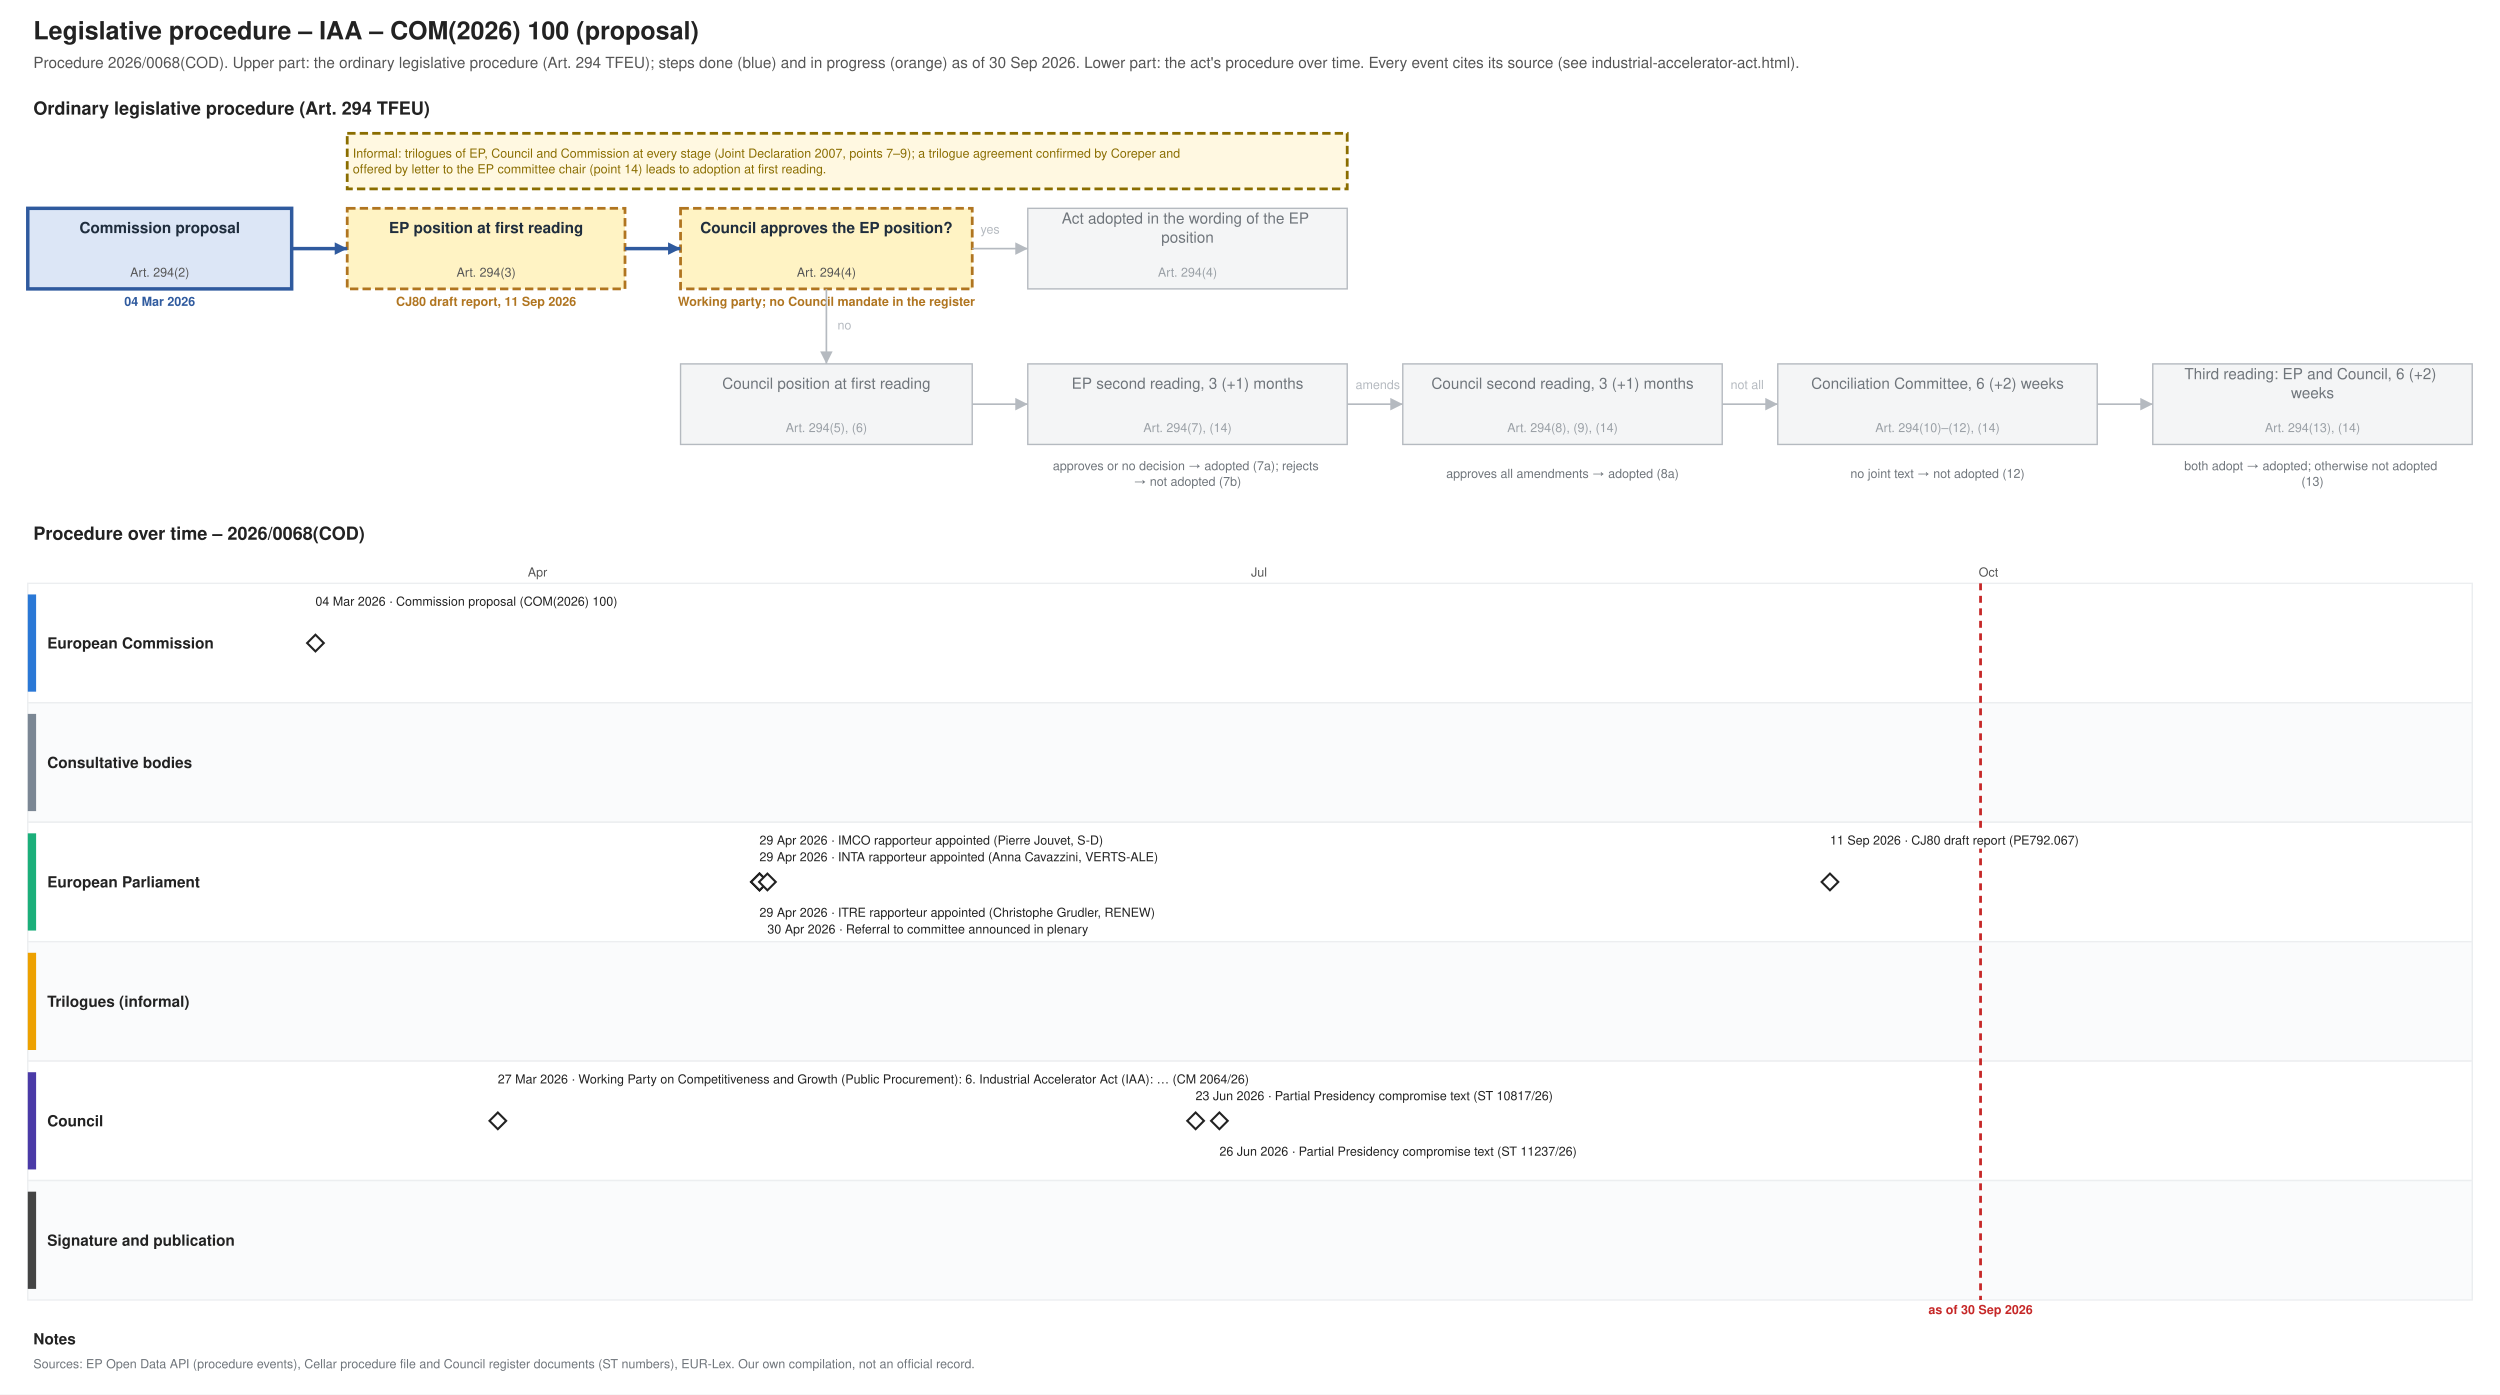
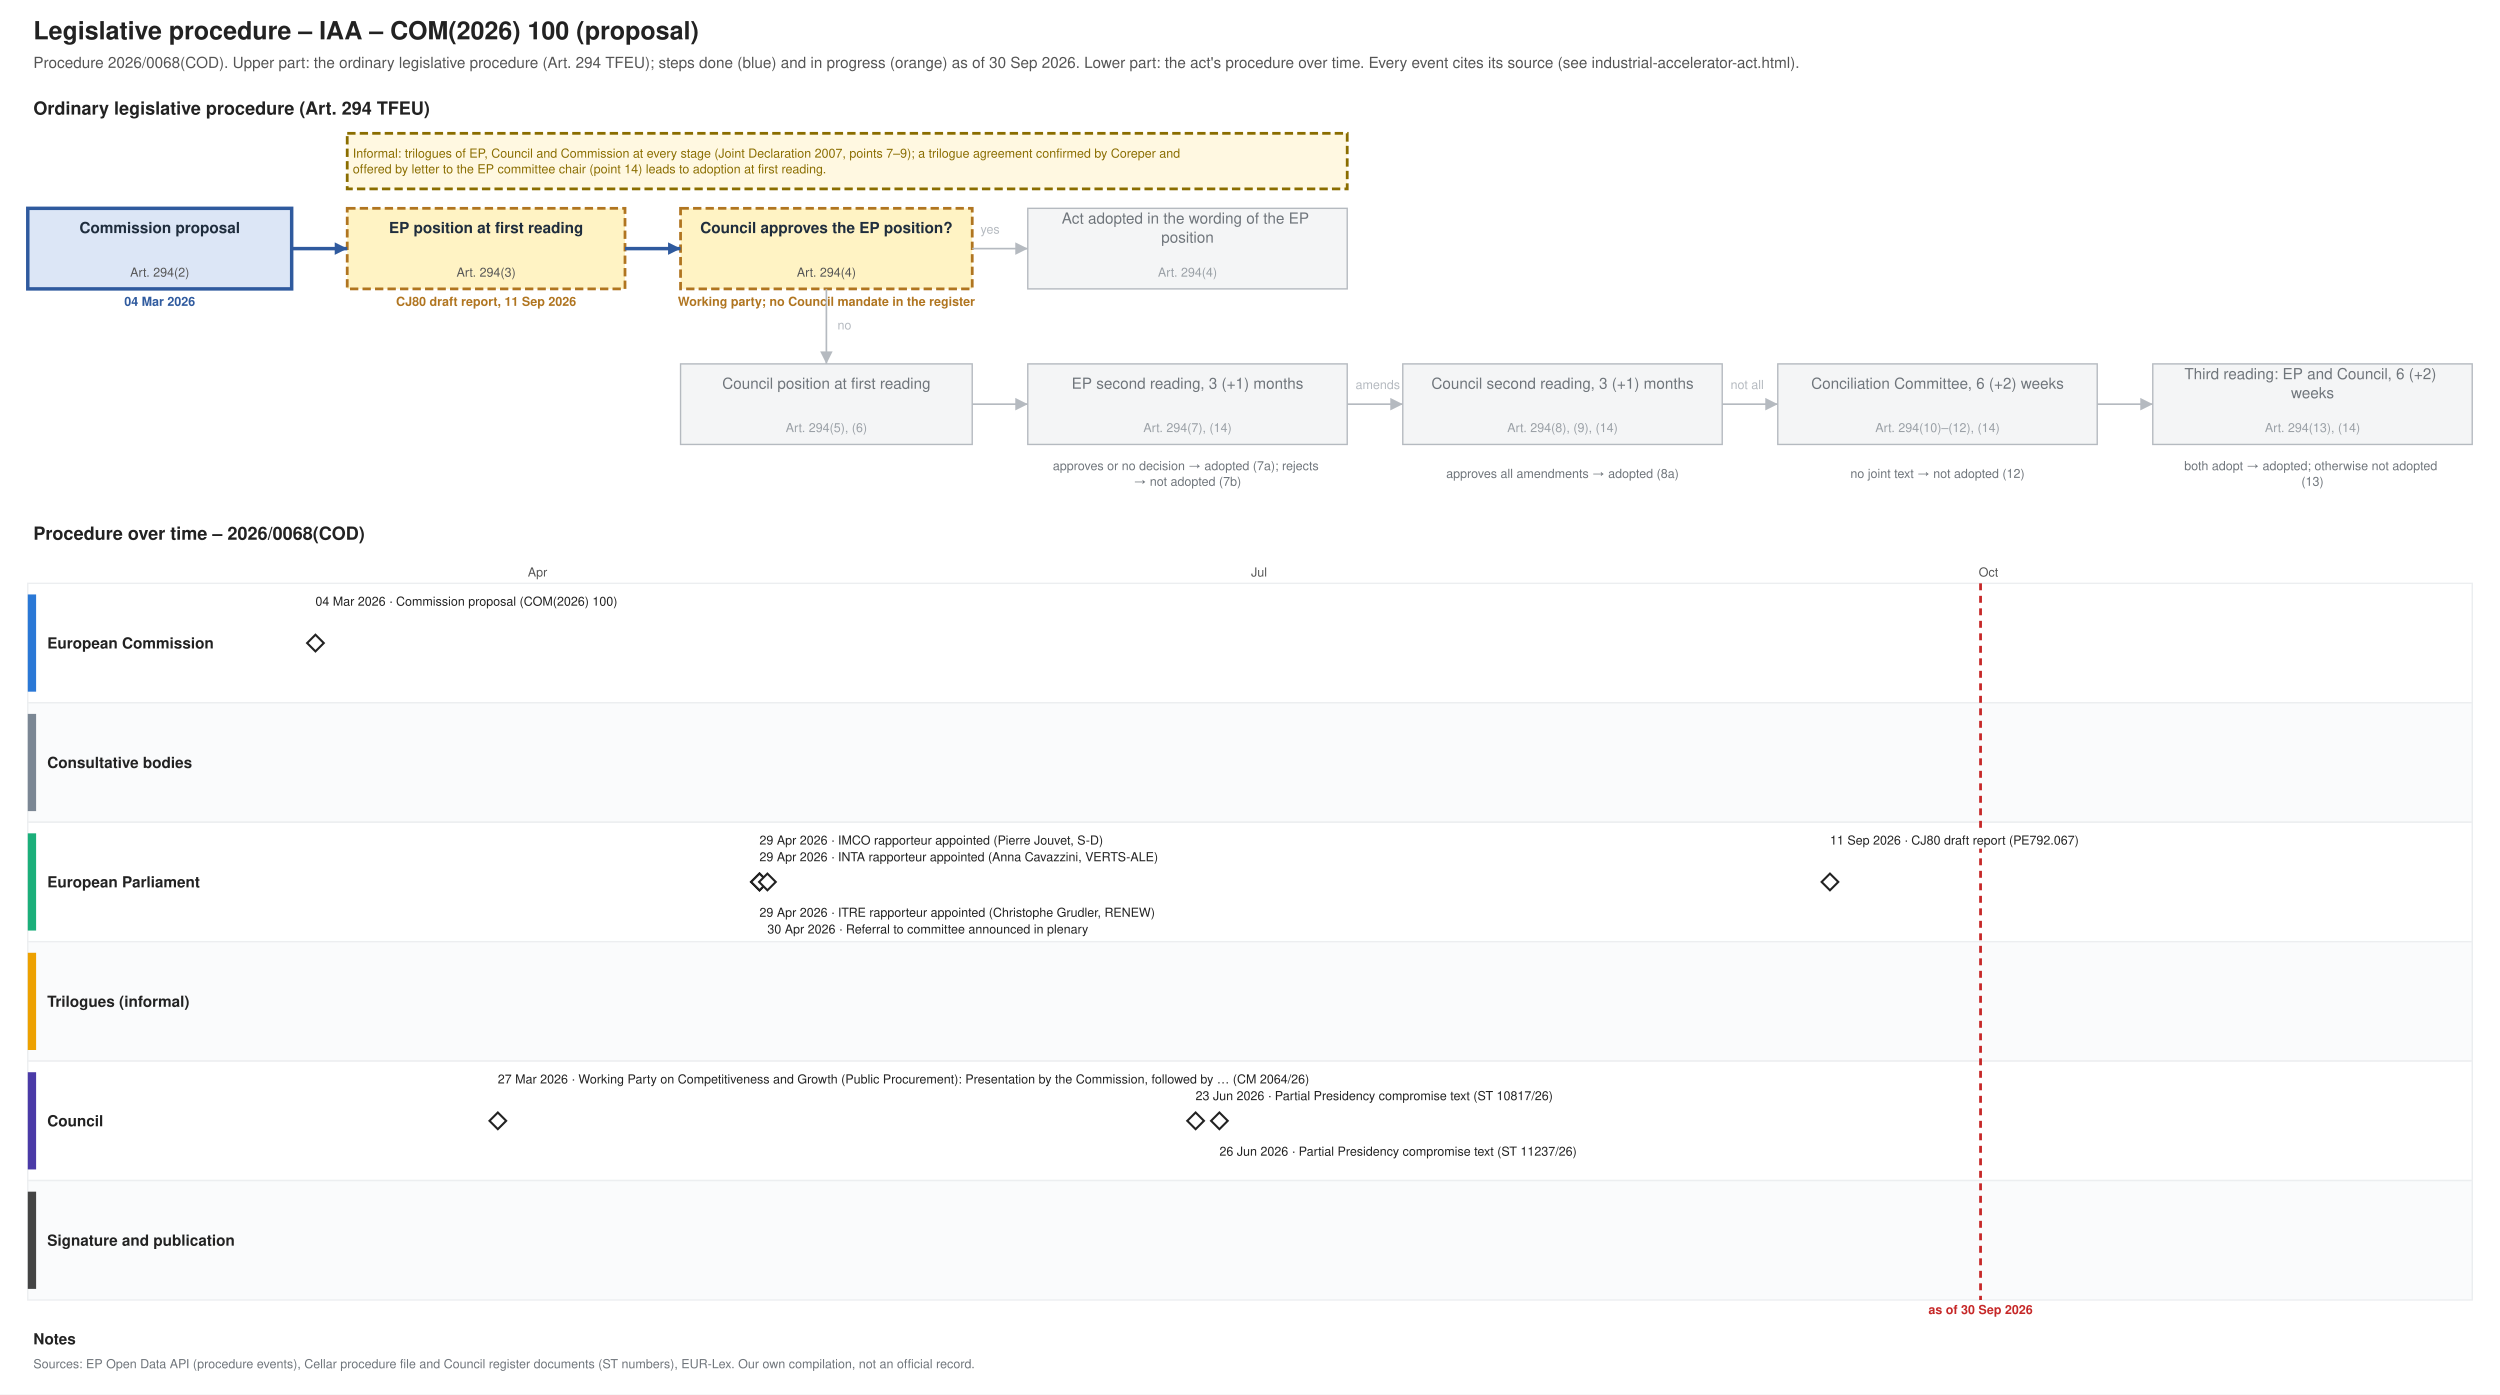
<svg xmlns="http://www.w3.org/2000/svg" xmlns:xlink="http://www.w3.org/1999/xlink" width="1800" height="1004" viewBox="0 0 1800 1004" font-family="Helvetica, Arial, sans-serif">
  <rect width="1800" height="1004" fill="#ffffff" />
  <text font-size="18" fill="#222222" text-anchor="start" font-weight="bold">
    <tspan x="24.0" y="28.3">Legislative procedure – IAA – COM(2026) 100 (proposal)</tspan>
  </text>
  <text font-size="11" fill="#555555" text-anchor="start">
    <tspan x="24.0" y="48.9">Procedure 2026/0068(COD). Upper part: the ordinary legislative procedure (Art. 294 TFEU); steps done (blue) and in progress (orange) as of 30 Sep 2026. Lower part: the act's procedure over time. Every event cites its source (see industrial-accelerator-act.html).</tspan>
  </text>
  <text font-size="13" fill="#222222" text-anchor="start" font-weight="bold">
    <tspan x="24.0" y="82.5">Ordinary legislative procedure (Art. 294 TFEU)</tspan>
  </text>
  <rect x="20.0" y="150.0" width="190.0" height="58.0" fill="#dce6f6" stroke="#2f5a9e" stroke-width="2.5" />
  <text font-size="11" fill="#1f2d3d" text-anchor="middle" font-weight="bold">
    <tspan x="115.0" y="167.8">Commission proposal</tspan>
  </text>
  <text font-size="9" fill="#555555" text-anchor="middle">
    <tspan x="115.0" y="199.2">Art. 294(2)</tspan>
  </text>
  <text font-size="9" fill="#2f5a9e" text-anchor="middle" font-weight="bold">
    <tspan x="115.0" y="220.2">04 Mar 2026</tspan>
  </text>
  <rect x="250.0" y="150.0" width="200.0" height="58.0" fill="#fff3c4" stroke="#b07520" stroke-dasharray="6 3" stroke-width="2" />
  <text font-size="11" fill="#1f2d3d" text-anchor="middle" font-weight="bold">
    <tspan x="350.0" y="167.8">EP position at first reading</tspan>
  </text>
  <text font-size="9" fill="#555555" text-anchor="middle">
    <tspan x="350.0" y="199.2">Art. 294(3)</tspan>
  </text>
  <text font-size="9" fill="#b07520" text-anchor="middle" font-weight="bold">
    <tspan x="350.0" y="220.2">CJ80 draft report, 11 Sep 2026</tspan>
  </text>
  <rect x="490.0" y="150.0" width="210.0" height="58.0" fill="#fff3c4" stroke="#b07520" stroke-dasharray="6 3" stroke-width="2" />
  <text font-size="11" fill="#1f2d3d" text-anchor="middle" font-weight="bold">
    <tspan x="595.0" y="167.8">Council approves the EP position?</tspan>
  </text>
  <text font-size="9" fill="#555555" text-anchor="middle">
    <tspan x="595.0" y="199.2">Art. 294(4)</tspan>
  </text>
  <text font-size="9" fill="#b07520" text-anchor="middle" font-weight="bold">
    <tspan x="595.0" y="220.2">Working party; no Council mandate in the register</tspan>
  </text>
  <rect x="740.0" y="150.0" width="230.0" height="58.0" fill="#f4f5f6" stroke="#b5bac0" stroke-width="1" />
  <text font-size="11" fill="#6f757b" text-anchor="middle">
    <tspan x="855.0" y="161.0">Act adopted in the wording of the EP</tspan>
    <tspan x="855.0" y="174.7">position</tspan>
  </text>
  <text font-size="9" fill="#9aa0a6" text-anchor="middle">
    <tspan x="855.0" y="199.2">Art. 294(4)</tspan>
  </text>
  <rect x="490.0" y="262.0" width="210.0" height="58.0" fill="#f4f5f6" stroke="#b5bac0" stroke-width="1" />
  <text font-size="11" fill="#6f757b" text-anchor="middle">
    <tspan x="595.0" y="279.9">Council position at first reading</tspan>
  </text>
  <text font-size="9" fill="#9aa0a6" text-anchor="middle">
    <tspan x="595.0" y="311.1">Art. 294(5), (6)</tspan>
  </text>
  <rect x="740.0" y="262.0" width="230.0" height="58.0" fill="#f4f5f6" stroke="#b5bac0" stroke-width="1" />
  <text font-size="11" fill="#6f757b" text-anchor="middle">
    <tspan x="855.0" y="279.9">EP second reading, 3 (+1) months</tspan>
  </text>
  <text font-size="9" fill="#9aa0a6" text-anchor="middle">
    <tspan x="855.0" y="311.1">Art. 294(7), (14)</tspan>
  </text>
  <rect x="1010.0" y="262.0" width="230.0" height="58.0" fill="#f4f5f6" stroke="#b5bac0" stroke-width="1" />
  <text font-size="11" fill="#6f757b" text-anchor="middle">
    <tspan x="1125.0" y="279.9">Council second reading, 3 (+1) months</tspan>
  </text>
  <text font-size="9" fill="#9aa0a6" text-anchor="middle">
    <tspan x="1125.0" y="311.1">Art. 294(8), (9), (14)</tspan>
  </text>
  <rect x="1280.0" y="262.0" width="230.0" height="58.0" fill="#f4f5f6" stroke="#b5bac0" stroke-width="1" />
  <text font-size="11" fill="#6f757b" text-anchor="middle">
    <tspan x="1395.0" y="279.9">Conciliation Committee, 6 (+2) weeks</tspan>
  </text>
  <text font-size="9" fill="#9aa0a6" text-anchor="middle">
    <tspan x="1395.0" y="311.1">Art. 294(10)–(12), (14)</tspan>
  </text>
  <rect x="1550.0" y="262.0" width="230.0" height="58.0" fill="#f4f5f6" stroke="#b5bac0" stroke-width="1" />
  <text font-size="11" fill="#6f757b" text-anchor="middle">
    <tspan x="1665.0" y="273.0">Third reading: EP and Council, 6 (+2)</tspan>
    <tspan x="1665.0" y="286.7">weeks</tspan>
  </text>
  <text font-size="9" fill="#9aa0a6" text-anchor="middle">
    <tspan x="1665.0" y="311.1">Art. 294(13), (14)</tspan>
  </text>
  <text font-size="9" fill="#6f757b" text-anchor="middle">
    <tspan x="855.0" y="338.5">approves or no decision → adopted (7a); rejects</tspan>
    <tspan x="855.0" y="349.8">→ not adopted (7b)</tspan>
  </text>
  <text font-size="9" fill="#6f757b" text-anchor="middle">
    <tspan x="1125.0" y="344.1">approves all amendments → adopted (8a)</tspan>
  </text>
  <text font-size="9" fill="#6f757b" text-anchor="middle">
    <tspan x="1395.0" y="344.1">no joint text → not adopted (12)</tspan>
  </text>
  <text font-size="9" fill="#6f757b" text-anchor="middle">
    <tspan x="1665.0" y="338.5">both adopt → adopted; otherwise not adopted</tspan>
    <tspan x="1665.0" y="349.8">(13)</tspan>
  </text>
  <polyline points="210.0,179.0 250.0,179.0" fill="none" stroke="#2f5a9e" stroke-width="2.5" />
  <polygon points="250.0,179.0 241.0,183.5 241.0,174.5" fill="#2f5a9e" />
  <polyline points="450.0,179.0 490.0,179.0" fill="none" stroke="#2f5a9e" stroke-width="2.5" />
  <polygon points="490.0,179.0 481.0,183.5 481.0,174.5" fill="#2f5a9e" />
  <polyline points="700.0,179.0 740.0,179.0" fill="none" stroke="#b5bac0" stroke-width="1.2" />
  <polygon points="740.0,179.0 731.0,183.5 731.0,174.5" fill="#b5bac0" />
  <text font-size="9" fill="#b5bac0" text-anchor="start">
    <tspan x="706.0" y="168.2">yes</tspan>
  </text>
  <polyline points="595.0,208.0 595.0,262.0" fill="none" stroke="#b5bac0" stroke-width="1.2" />
  <polygon points="595.0,262.0 590.5,253.0 599.5,253.0" fill="#b5bac0" />
  <text font-size="9" fill="#b5bac0" text-anchor="start">
    <tspan x="603.0" y="237.2">no</tspan>
  </text>
  <polyline points="700.0,291.0 740.0,291.0" fill="none" stroke="#b5bac0" stroke-width="1.2" />
  <polygon points="740.0,291.0 731.0,295.5 731.0,286.5" fill="#b5bac0" />
  <polyline points="970.0,291.0 1010.0,291.0" fill="none" stroke="#b5bac0" stroke-width="1.2" />
  <polygon points="1010.0,291.0 1001.0,295.5 1001.0,286.5" fill="#b5bac0" />
  <polyline points="1240.0,291.0 1280.0,291.0" fill="none" stroke="#b5bac0" stroke-width="1.2" />
  <polygon points="1280.0,291.0 1271.0,295.5 1271.0,286.5" fill="#b5bac0" />
  <polyline points="1510.0,291.0 1550.0,291.0" fill="none" stroke="#b5bac0" stroke-width="1.2" />
  <polygon points="1550.0,291.0 1541.0,295.5 1541.0,286.5" fill="#b5bac0" />
  <text font-size="9" fill="#b5bac0" text-anchor="start">
    <tspan x="976.0" y="280.1">amends</tspan>
  </text>
  <text font-size="9" fill="#b5bac0" text-anchor="start">
    <tspan x="1246.0" y="280.1">not all</tspan>
  </text>
  <rect x="250.0" y="96.0" width="720.0" height="40.0" fill="#fff8e1" stroke="#8a6d00" stroke-dasharray="6 3" stroke-width="2" />
  <text font-size="9" fill="#8a6d00" text-anchor="start">
    <tspan x="254.0" y="113.5">Informal: trilogues of EP, Council and Commission at every stage (Joint Declaration 2007, points 7–9); a trilogue agreement confirmed by Coreper and</tspan>
    <tspan x="254.0" y="124.8">offered by letter to the EP committee chair (point 14) leads to adoption at first reading.</tspan>
  </text>
  <text font-size="13" fill="#222222" text-anchor="start" font-weight="bold">
    <tspan x="24.0" y="388.6">Procedure over time – 2026/0068(COD)</tspan>
  </text>
  <line x1="210.0" y1="420.0" x2="210.0" y2="936.0" stroke="#e3e6e9" stroke-width="1" />
  <line x1="387.0" y1="420.0" x2="387.0" y2="936.0" stroke="#e3e6e9" stroke-width="1" />
  <text font-size="9" fill="#555555" text-anchor="middle">
    <tspan x="387.0" y="415.1">Apr</tspan>
  </text>
  <line x1="558.3" y1="420.0" x2="558.3" y2="936.0" stroke="#e3e6e9" stroke-width="1" />
  <line x1="735.2" y1="420.0" x2="735.2" y2="936.0" stroke="#e3e6e9" stroke-width="1" />
  <line x1="906.5" y1="420.0" x2="906.5" y2="936.0" stroke="#e3e6e9" stroke-width="1" />
  <text font-size="9" fill="#555555" text-anchor="middle">
    <tspan x="906.5" y="415.1">Jul</tspan>
  </text>
  <line x1="1083.5" y1="420.0" x2="1083.5" y2="936.0" stroke="#e3e6e9" stroke-width="1" />
  <line x1="1260.5" y1="420.0" x2="1260.5" y2="936.0" stroke="#e3e6e9" stroke-width="1" />
  <line x1="1431.7" y1="420.0" x2="1431.7" y2="936.0" stroke="#e3e6e9" stroke-width="1" />
  <text font-size="9" fill="#555555" text-anchor="middle">
    <tspan x="1431.7" y="415.1">Oct</tspan>
  </text>
  <line x1="1608.7" y1="420.0" x2="1608.7" y2="936.0" stroke="#e3e6e9" stroke-width="1" />
  <line x1="1780.0" y1="420.0" x2="1780.0" y2="936.0" stroke="#e3e6e9" stroke-width="1" />
  <rect x="20.0" y="420.0" width="1760.0" height="86.0" fill="#ffffff" stroke="#eceef0" />
  <rect x="20.0" y="428.0" width="6.0" height="70.0" fill="#2a78d6" stroke="none" />
  <text font-size="11" fill="#222222" text-anchor="start" font-weight="bold">
    <tspan x="34.0" y="466.9">European Commission</tspan>
  </text>
  <rect x="20.0" y="506.0" width="1760.0" height="86.0" fill="#fafbfc" stroke="#eceef0" />
  <rect x="20.0" y="514.0" width="6.0" height="70.0" fill="#7b8794" stroke="none" />
  <text font-size="11" fill="#222222" text-anchor="start" font-weight="bold">
    <tspan x="34.0" y="552.9">Consultative bodies</tspan>
  </text>
  <rect x="20.0" y="592.0" width="1760.0" height="86.0" fill="#ffffff" stroke="#eceef0" />
  <rect x="20.0" y="600.0" width="6.0" height="70.0" fill="#1baf7a" stroke="none" />
  <text font-size="11" fill="#222222" text-anchor="start" font-weight="bold">
    <tspan x="34.0" y="638.9">European Parliament</tspan>
  </text>
  <rect x="20.0" y="678.0" width="1760.0" height="86.0" fill="#fafbfc" stroke="#eceef0" />
  <rect x="20.0" y="686.0" width="6.0" height="70.0" fill="#eda100" stroke="none" />
  <text font-size="11" fill="#222222" text-anchor="start" font-weight="bold">
    <tspan x="34.0" y="724.9">Trilogues (informal)</tspan>
  </text>
  <rect x="20.0" y="764.0" width="1760.0" height="86.0" fill="#ffffff" stroke="#eceef0" />
  <rect x="20.0" y="772.0" width="6.0" height="70.0" fill="#4a3aa7" stroke="none" />
  <text font-size="11" fill="#222222" text-anchor="start" font-weight="bold">
    <tspan x="34.0" y="810.9">Council</tspan>
  </text>
  <rect x="20.0" y="850.0" width="1760.0" height="86.0" fill="#fafbfc" stroke="#eceef0" />
  <rect x="20.0" y="858.0" width="6.0" height="70.0" fill="#444444" stroke="none" />
  <text font-size="11" fill="#222222" text-anchor="start" font-weight="bold">
    <tspan x="34.0" y="896.9">Signature and publication</tspan>
  </text>
  <line x1="1426.0" y1="420.0" x2="1426.0" y2="936.0" stroke="#c62828" stroke-width="2" stroke-dasharray="5 4" />
  <text font-size="9" fill="#c62828" text-anchor="middle" font-weight="bold">
    <tspan x="1426.0" y="946.1">as of 30 Sep 2026</tspan>
  </text>
  <a xlink:href="https://eur-lex.europa.eu/legal-content/EN/TXT/?uri=CELEX:52026PC0100" target="_blank">
    <polygon points="227.127,457.0 233.127,463.0 227.127,469.0 221.127,463.0" fill="#ffffff" stroke="#222222" stroke-width="1.5" />
  </a>
  <rect x="223.1" y="427.0" width="238.3" height="12.0" fill="#ffffff" />
  <a xlink:href="https://eur-lex.europa.eu/legal-content/EN/TXT/?uri=CELEX:52026PC0100" target="_blank">
    <text font-size="9" fill="#222222" text-anchor="start">
      <tspan x="227.1" y="436.1">04 Mar 2026 · Commission proposal (COM(2026) 100)</tspan>
    </text>
  </a>
  <a xlink:href="https://data.consilium.europa.eu/doc/document/CM-2064-2026-INIT/en/pdf" target="_blank">
    <polygon points="358.436,801.0 364.436,807.0 358.436,813.0 352.436,807.0" fill="#ffffff" stroke="#222222" stroke-width="1.5" />
  </a>
-   <rect x="354.4" y="771.0" width="623.7" height="12.0" fill="#ffffff" />
+   <rect x="354.4" y="771.0" width="656.6" height="12.0" fill="#ffffff" />
  <a xlink:href="https://data.consilium.europa.eu/doc/document/CM-2064-2026-INIT/en/pdf" target="_blank">
    <text font-size="9" fill="#222222" text-anchor="start">
-       <tspan x="358.4" y="780.1">27 Mar 2026 · Working Party on Competitiveness and Growth (Public Procurement): 6. Industrial Accelerator Act (IAA): … (CM 2064/26)</tspan>
+       <tspan x="358.4" y="780.1">27 Mar 2026 · Working Party on Competitiveness and Growth (Public Procurement): Presentation by the Commission, followed by … (CM 2064/26)</tspan>
    </text>
  </a>
  <g>
    <polygon points="546.836,629.0 552.836,635.0 546.836,641.0 540.836,635.0" fill="#ffffff" stroke="#222222" stroke-width="1.5" />
  </g>
  <rect x="542.8" y="599.0" width="290.0" height="12.0" fill="#ffffff" />
  <text font-size="9" fill="#222222" text-anchor="start">
    <tspan x="546.8" y="608.1">29 Apr 2026 · IMCO rapporteur appointed (Pierre Jouvet, S-D)</tspan>
  </text>
  <g>
    <polygon points="546.836,629.0 552.836,635.0 546.836,641.0 540.836,635.0" fill="#ffffff" stroke="#222222" stroke-width="1.5" />
  </g>
  <rect x="542.8" y="611.0" width="322.9" height="12.0" fill="#ffffff" />
  <text font-size="9" fill="#222222" text-anchor="start">
    <tspan x="546.8" y="620.1">29 Apr 2026 · INTA rapporteur appointed (Anna Cavazzini, VERTS-ALE)</tspan>
  </text>
  <g>
    <polygon points="546.836,629.0 552.836,635.0 546.836,641.0 540.836,635.0" fill="#ffffff" stroke="#222222" stroke-width="1.5" />
  </g>
  <rect x="542.8" y="651.0" width="322.9" height="12.0" fill="#ffffff" />
  <text font-size="9" fill="#222222" text-anchor="start">
    <tspan x="546.8" y="660.1">29 Apr 2026 · ITRE rapporteur appointed (Christophe Grudler, RENEW)</tspan>
  </text>
  <g>
    <polygon points="552.545,629.0 558.545,635.0 552.545,641.0 546.545,635.0" fill="#ffffff" stroke="#222222" stroke-width="1.5" />
  </g>
  <rect x="548.5" y="663.0" width="271.2" height="12.0" fill="#ffffff" />
  <text font-size="9" fill="#222222" text-anchor="start">
    <tspan x="552.5" y="672.1">30 Apr 2026 · Referral to committee announced in plenary</tspan>
  </text>
  <a xlink:href="https://data.consilium.europa.eu/doc/document/ST-10817-2026-INIT/en/pdf" target="_blank">
    <polygon points="860.836,801.0 866.836,807.0 860.836,813.0 854.836,807.0" fill="#ffffff" stroke="#222222" stroke-width="1.5" />
  </a>
  <rect x="856.8" y="783.0" width="299.4" height="12.0" fill="#ffffff" />
  <a xlink:href="https://data.consilium.europa.eu/doc/document/ST-10817-2026-INIT/en/pdf" target="_blank">
    <text font-size="9" fill="#222222" text-anchor="start">
      <tspan x="860.8" y="792.1">23 Jun 2026 · Partial Presidency compromise text (ST 10817/26)</tspan>
    </text>
  </a>
  <a xlink:href="https://data.consilium.europa.eu/doc/document/ST-11237-2026-INIT/en/pdf" target="_blank">
    <polygon points="877.964,801.0 883.964,807.0 877.964,813.0 871.964,807.0" fill="#ffffff" stroke="#222222" stroke-width="1.5" />
  </a>
  <rect x="874.0" y="823.0" width="299.4" height="12.0" fill="#ffffff" />
  <a xlink:href="https://data.consilium.europa.eu/doc/document/ST-11237-2026-INIT/en/pdf" target="_blank">
    <text font-size="9" fill="#222222" text-anchor="start">
      <tspan x="878.0" y="832.1">26 Jun 2026 · Partial Presidency compromise text (ST 11237/26)</tspan>
    </text>
  </a>
  <a xlink:href="https://data.europarl.europa.eu/distribution/reds_iCmRp-Dft/CJ80-PR-792067/CJ80-PR-792067_en.pdf" target="_blank">
    <polygon points="1317.564,629.0 1323.564,635.0 1317.564,641.0 1311.564,635.0" fill="#ffffff" stroke="#222222" stroke-width="1.5" />
  </a>
  <rect x="1313.6" y="599.0" width="210.1" height="12.0" fill="#ffffff" />
  <a xlink:href="https://data.europarl.europa.eu/distribution/reds_iCmRp-Dft/CJ80-PR-792067/CJ80-PR-792067_en.pdf" target="_blank">
    <text font-size="9" fill="#222222" text-anchor="start">
      <tspan x="1317.6" y="608.1">11 Sep 2026 · CJ80 draft report (PE792.067)</tspan>
    </text>
  </a>
  <text font-size="11" fill="#222222" text-anchor="start" font-weight="bold">
    <tspan x="24.0" y="967.9">Notes</tspan>
  </text>
  <text font-size="9" fill="#6f757b" text-anchor="start">
    <tspan x="24.0" y="985.1">Sources: EP Open Data API (procedure events), Cellar procedure file and Council register documents (ST numbers), EUR-Lex. Our own compilation, not an official record.</tspan>
  </text>
</svg>
